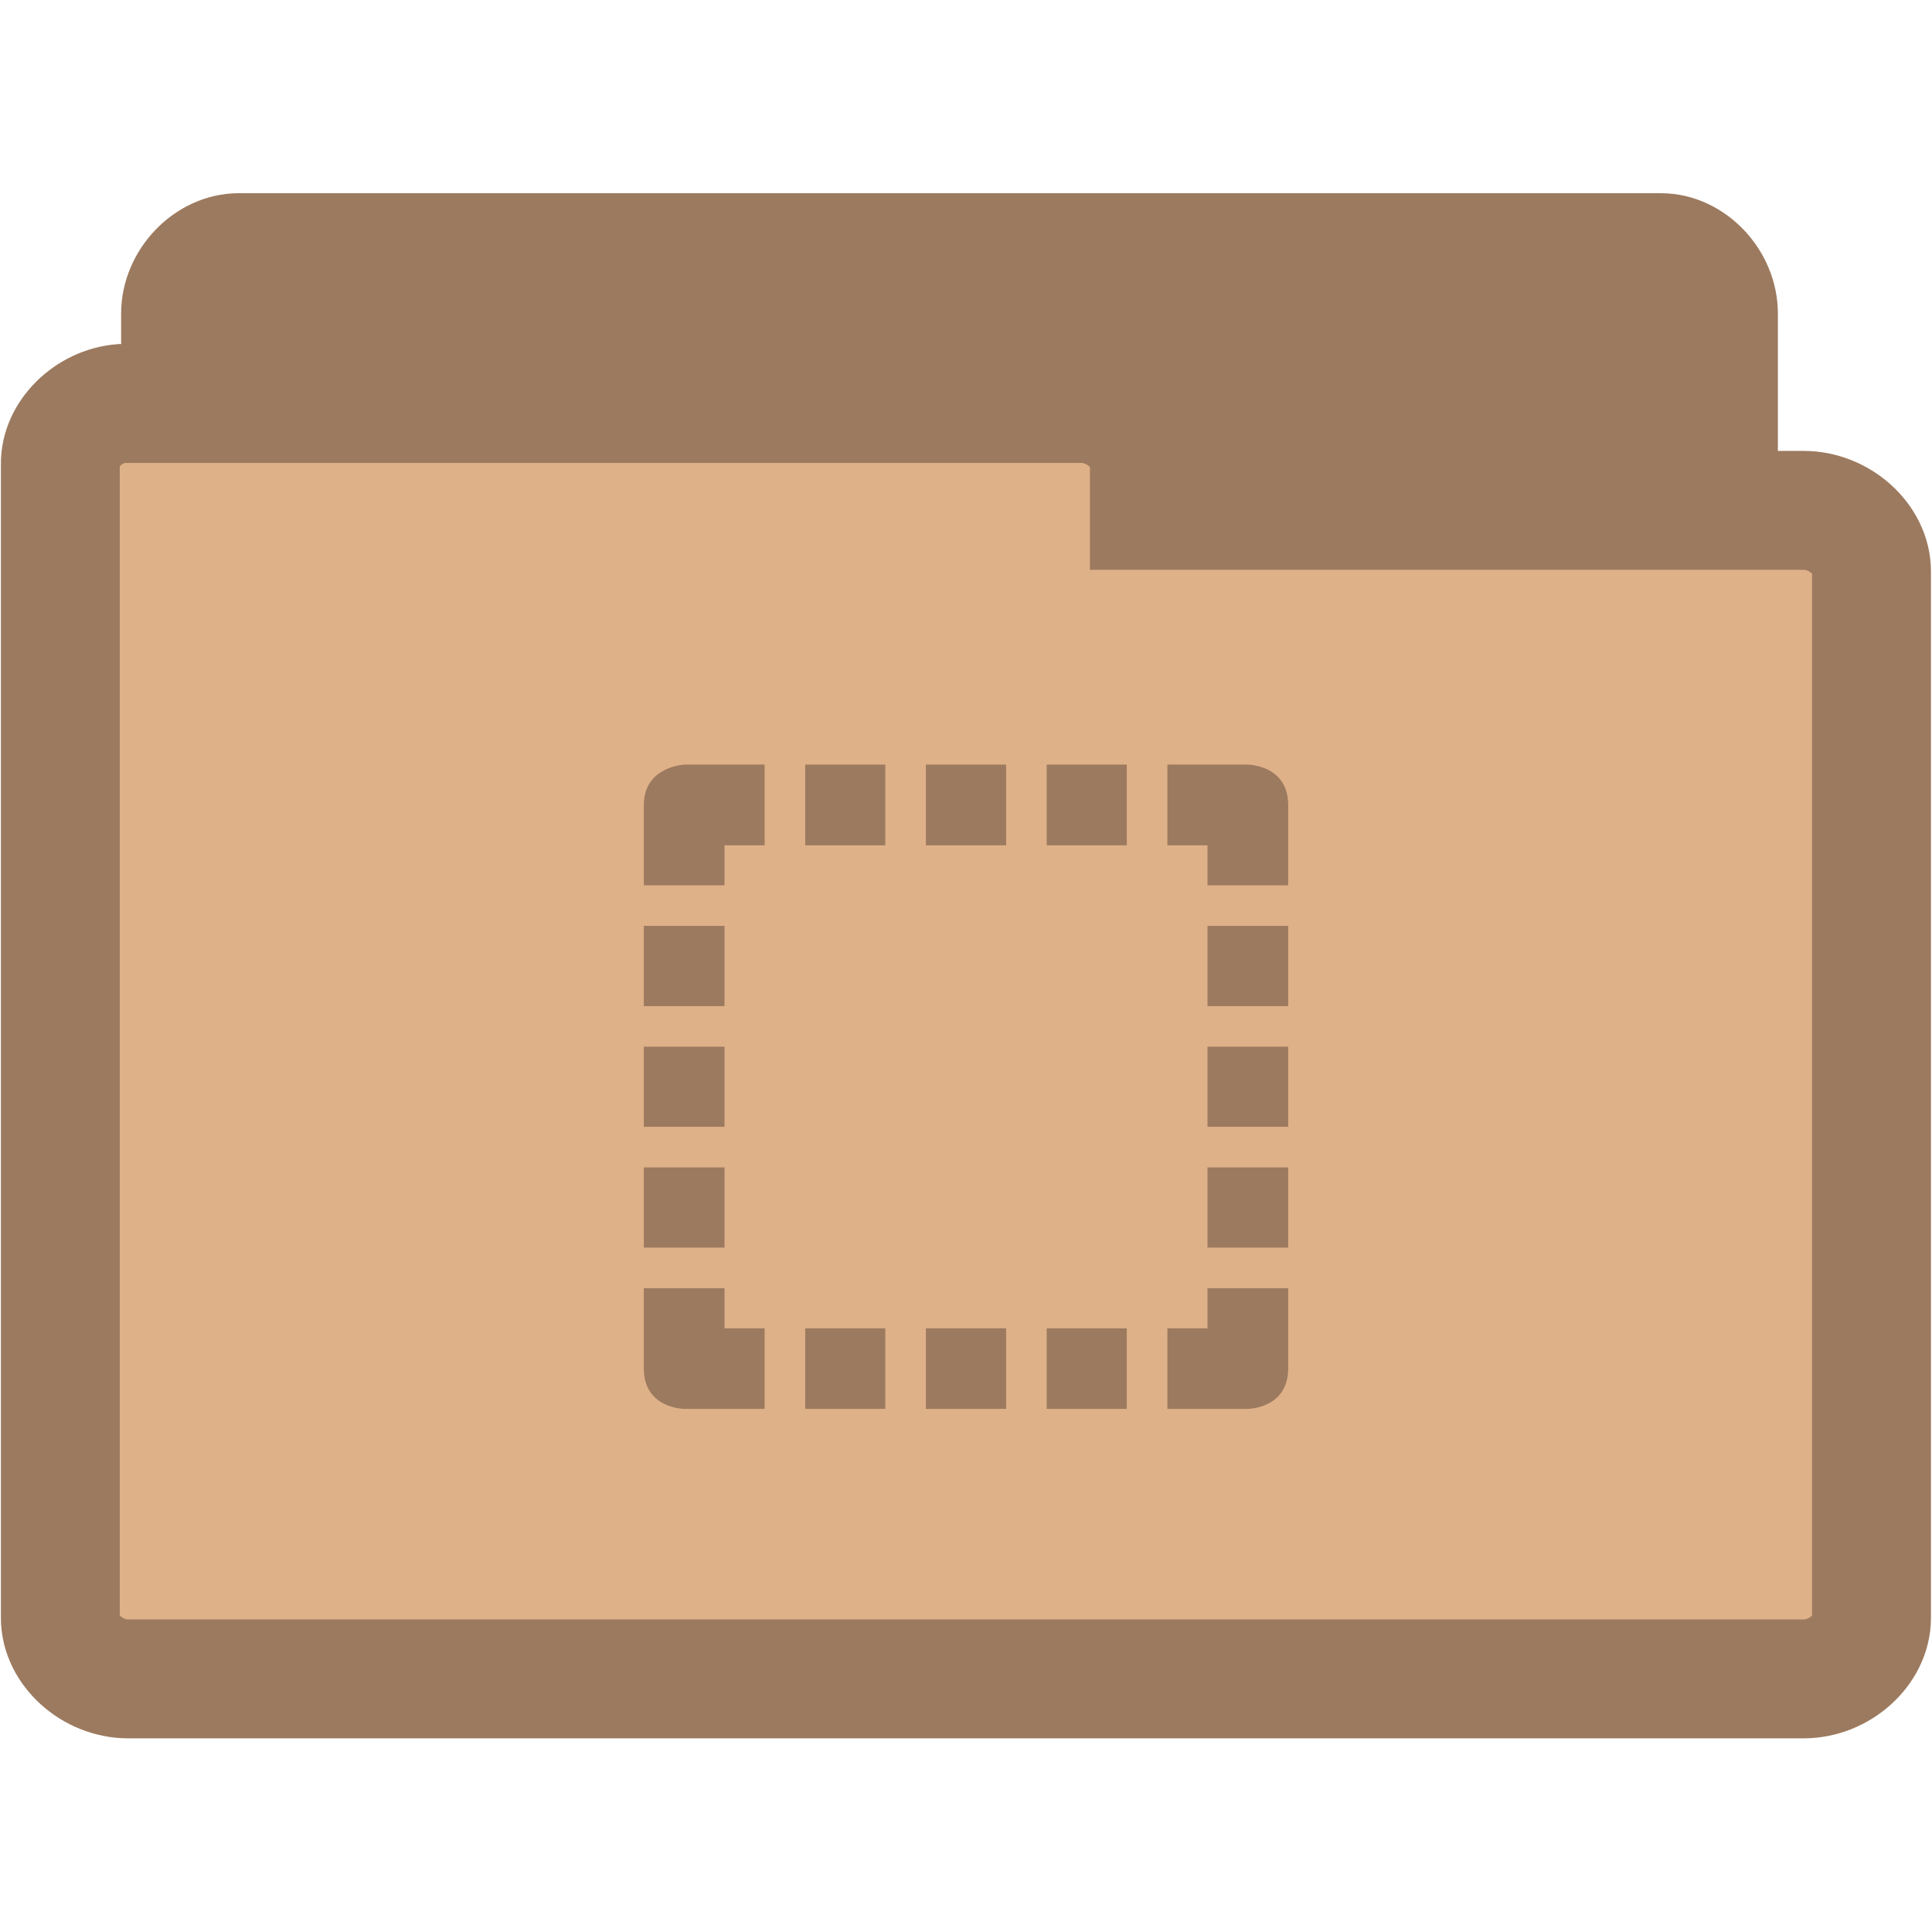
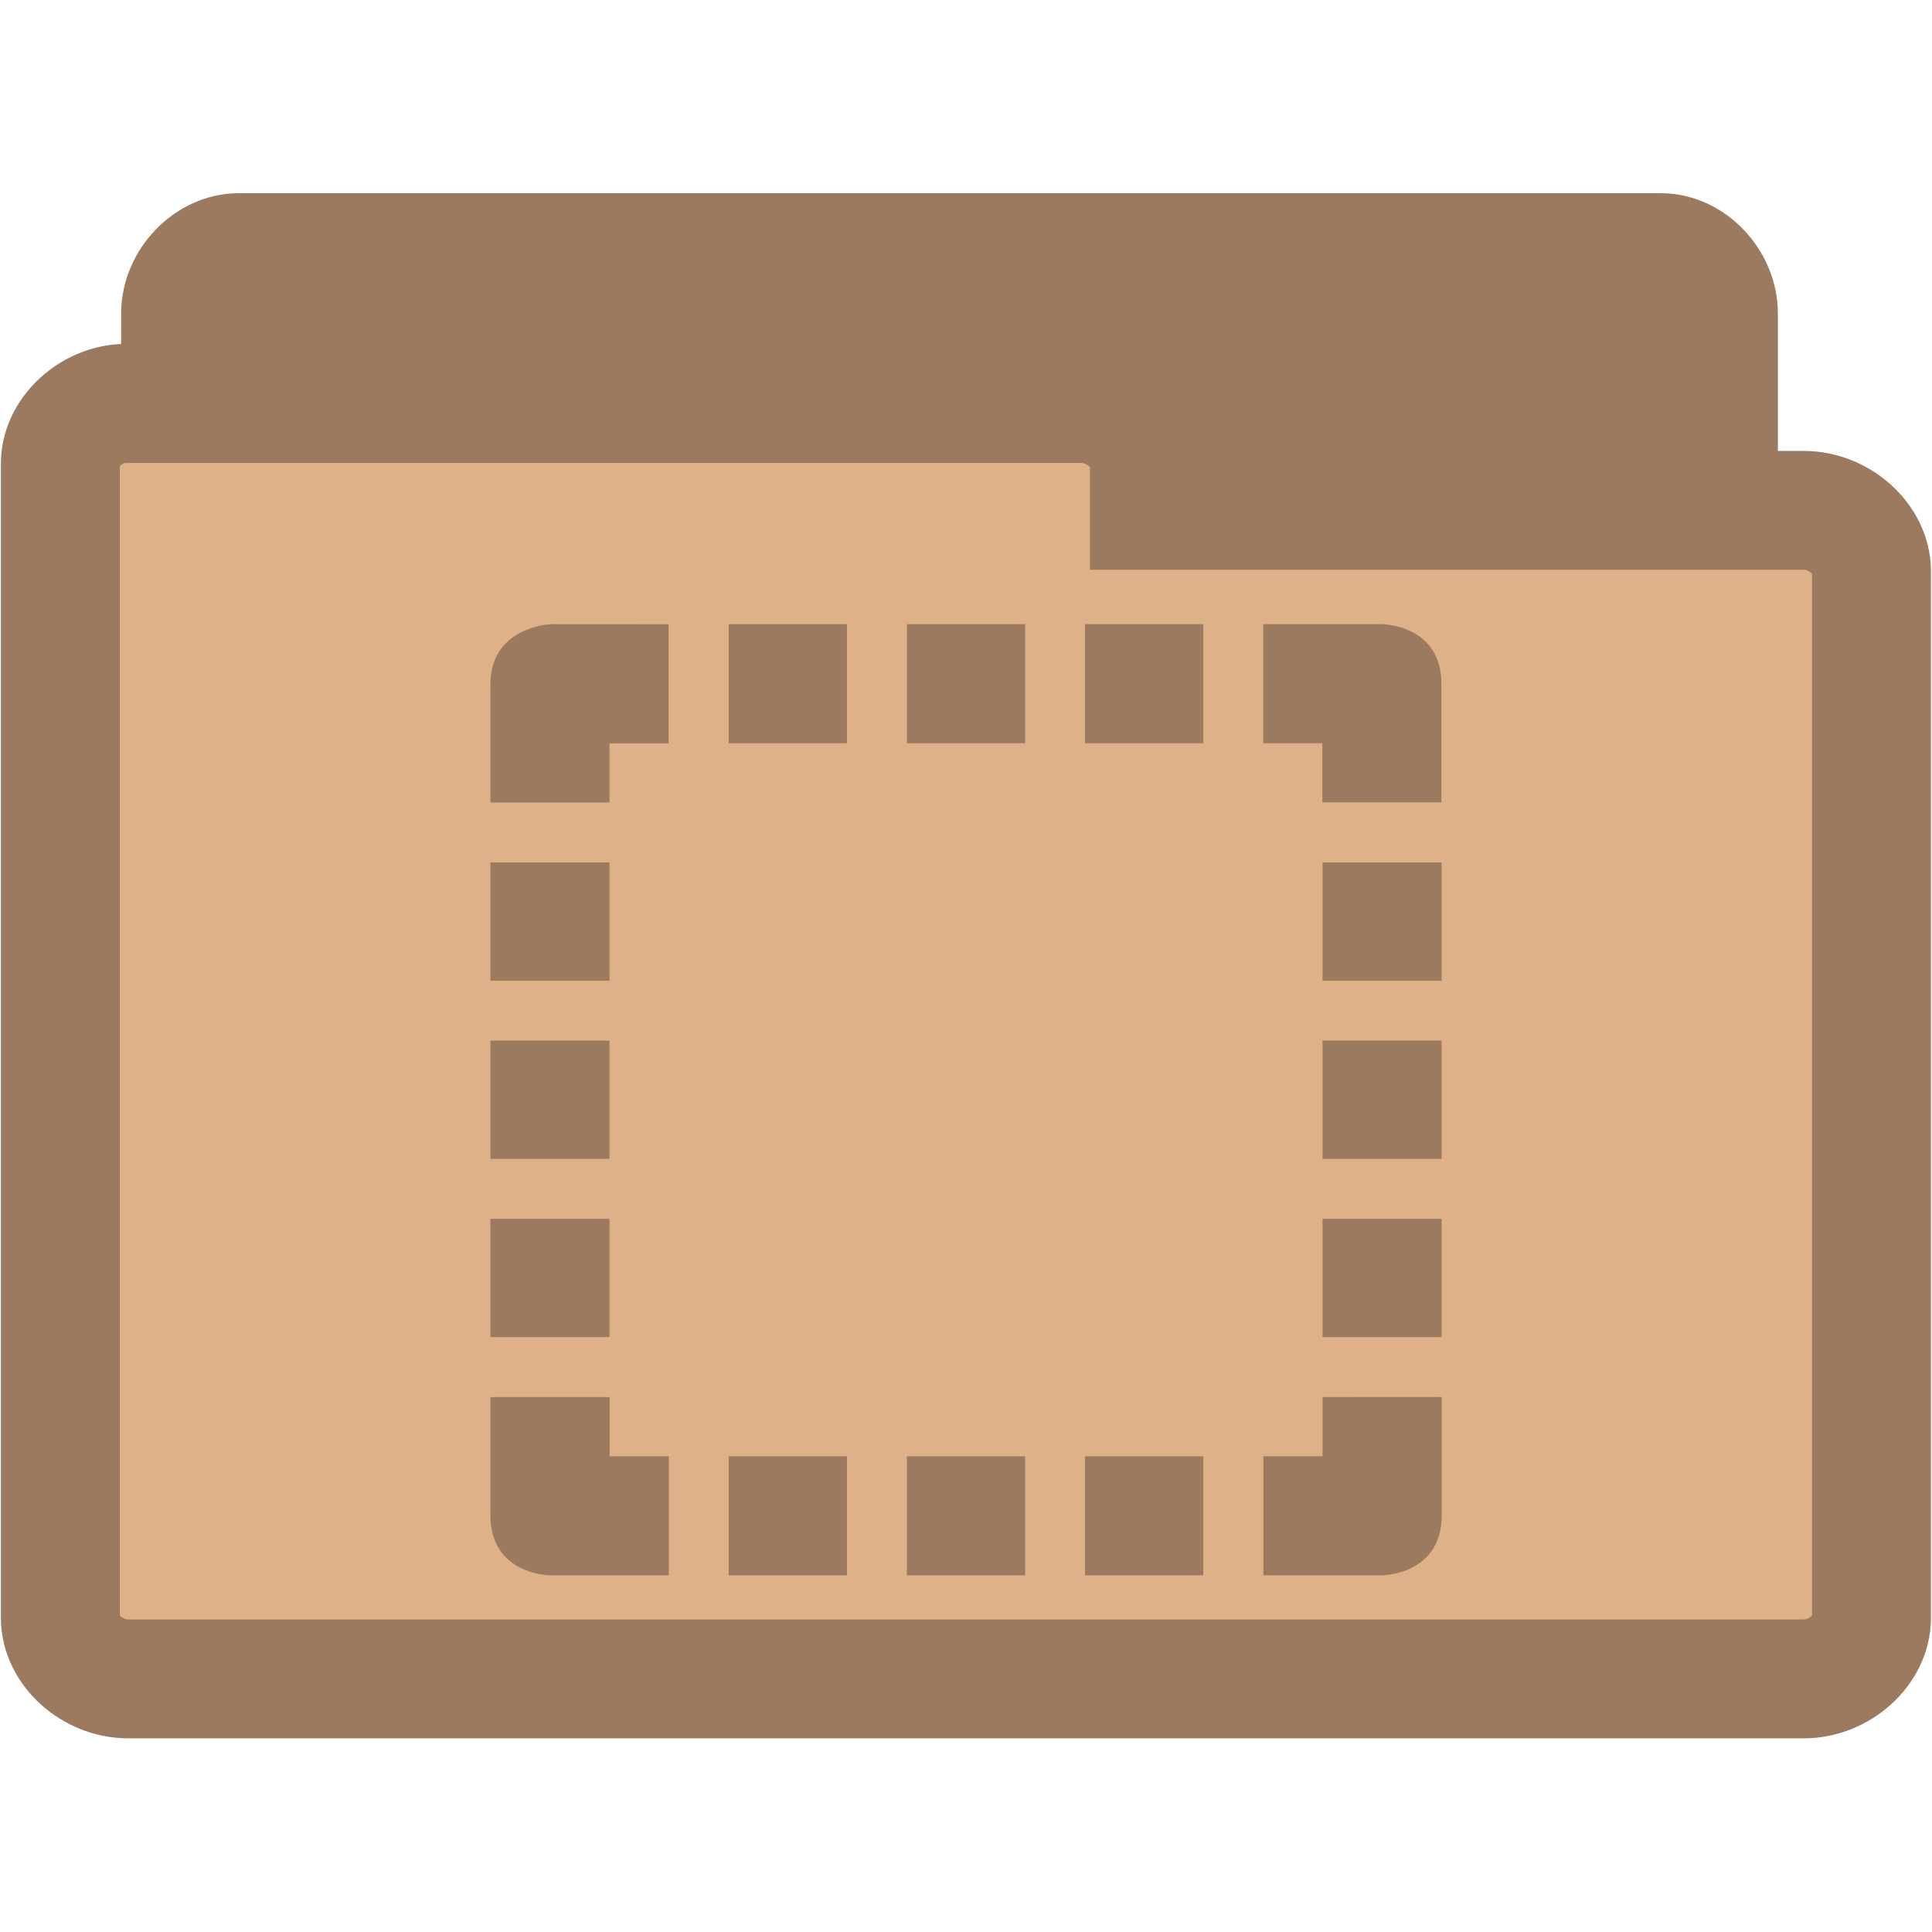
<svg xmlns="http://www.w3.org/2000/svg" width="16.25" height="16.25" viewBox="0 0 13 13">
  <g style="stroke:#9c7a5f;stroke-width:.8">
    <path style="fill:#9c7a5f" d="M 1.566,10.289 C 1.375,10.269 1.215,10.078 1.215,9.879 l 0,-7.769 c 0,-0.215 0.187,-0.41 0.391,-0.41 l 9.57,0 c 0.203,0 0.387,0.195 0.387,0.41 l 0,7.047 c 0,0.215 -0.184,0.41 -0.387,0.41 l -3.738,0 0,0.312 c 0,0.215 -0.184,0.41 -0.387,0.41 l -5.445,0 c -0.016,0 -0.027,0 -0.039,0 z" />
    <path style="fill:#dfb188" d="M 0.816,2.715 C 0.594,2.734 0.402,2.922 0.406,3.125 l 0,7.762 c 0,0.215 0.215,0.41 0.457,0.41 l 11.273,0 c 0.242,0 0.457,-0.195 0.457,-0.41 l 0,-7.043 c 0,-0.215 -0.215,-0.41 -0.457,-0.41 l -4.402,0 0,-0.309 c 0,-0.215 -0.219,-0.41 -0.457,-0.41 l -6.414,0 c -0.016,0 -0.031,0 -0.047,0 z" />
  </g>
-   <path style="fill:#9c7a5f" d="M 4.605 5.145 C 4.605 5.145 4.332 5.156 4.332 5.418 L 4.332 5.957 L 4.875 5.957 L 4.875 5.688 L 5.145 5.688 L 5.145 5.145 Z M 5.418 5.145 L 5.418 5.688 L 5.957 5.688 L 5.957 5.145 Z M 6.23 5.145 L 6.23 5.688 L 6.77 5.688 L 6.77 5.145 Z M 7.043 5.145 L 7.043 5.688 L 7.582 5.688 L 7.582 5.145 Z M 7.855 5.145 L 7.855 5.688 L 8.125 5.688 L 8.125 5.957 L 8.668 5.957 L 8.668 5.418 C 8.668 5.145 8.395 5.145 8.395 5.145 Z M 4.332 6.23 L 4.332 6.77 L 4.875 6.77 L 4.875 6.23 Z M 8.125 6.23 L 8.125 6.77 L 8.668 6.77 L 8.668 6.23 Z M 4.332 7.043 L 4.332 7.582 L 4.875 7.582 L 4.875 7.043 Z M 8.125 7.043 L 8.125 7.582 L 8.668 7.582 L 8.668 7.043 Z M 4.332 7.855 L 4.332 8.395 L 4.875 8.395 L 4.875 7.855 Z M 8.125 7.855 L 8.125 8.395 L 8.668 8.395 L 8.668 7.855 Z M 4.332 8.668 L 4.332 9.207 C 4.332 9.48 4.605 9.48 4.605 9.48 L 5.145 9.48 L 5.145 8.938 L 4.875 8.938 L 4.875 8.668 Z M 8.125 8.668 L 8.125 8.938 L 7.855 8.938 L 7.855 9.48 L 8.395 9.48 C 8.395 9.48 8.668 9.48 8.668 9.207 L 8.668 8.668 Z M 5.418 8.938 L 5.418 9.48 L 5.957 9.48 L 5.957 8.938 Z M 6.23 8.938 L 6.23 9.48 L 6.77 9.48 L 6.77 8.938 Z M 7.043 8.938 L 7.043 9.48 L 7.582 9.48 L 7.582 8.938 Z " />
+   <path style="fill:#9c7a5f" d="M 3.704,4.2 C 3.704,4.2 3.3,4.217 3.3,4.604 l 0,0.796 0.801,0 0,-0.398 0.398,0 0,-0.801 z m 1.199,0 0,0.801 0.796,0 0,-0.801 z m 1.199,0 0,0.801 0.796,0 0,-0.801 z m 1.199,0 0,0.801 0.796,0 0,-0.801 z m 1.199,0 0,0.801 0.398,0 0,0.398 0.801,0 0,-0.796 C 9.7,4.2 9.296,4.2 9.296,4.2 z M 3.3,5.803 l 0,0.796 0.801,0 0,-0.796 z m 5.599,0 0,0.796 0.801,0 0,-0.796 z M 3.3,7.002 l 0,0.796 0.801,0 0,-0.796 z m 5.599,0 0,0.796 0.801,0 0,-0.796 z M 3.3,8.201 l 0,0.796 0.801,0 0,-0.796 z m 5.599,0 0,0.796 0.801,0 0,-0.796 z M 3.3,9.401 3.3,10.196 C 3.3,10.6 3.704,10.6 3.704,10.6 l 0.796,0 0,-0.801 -0.398,0 0,-0.398 z m 5.599,0 0,0.398 -0.398,0 0,0.801 0.796,0 c 0,0 0.404,0 0.404,-0.404 l 0,-0.796 z m -3.996,0.398 0,0.801 0.796,0 0,-0.801 z m 1.199,0 0,0.801 0.796,0 0,-0.801 z m 1.199,0 0,0.801 0.796,0 0,-0.801 z" />
</svg>
